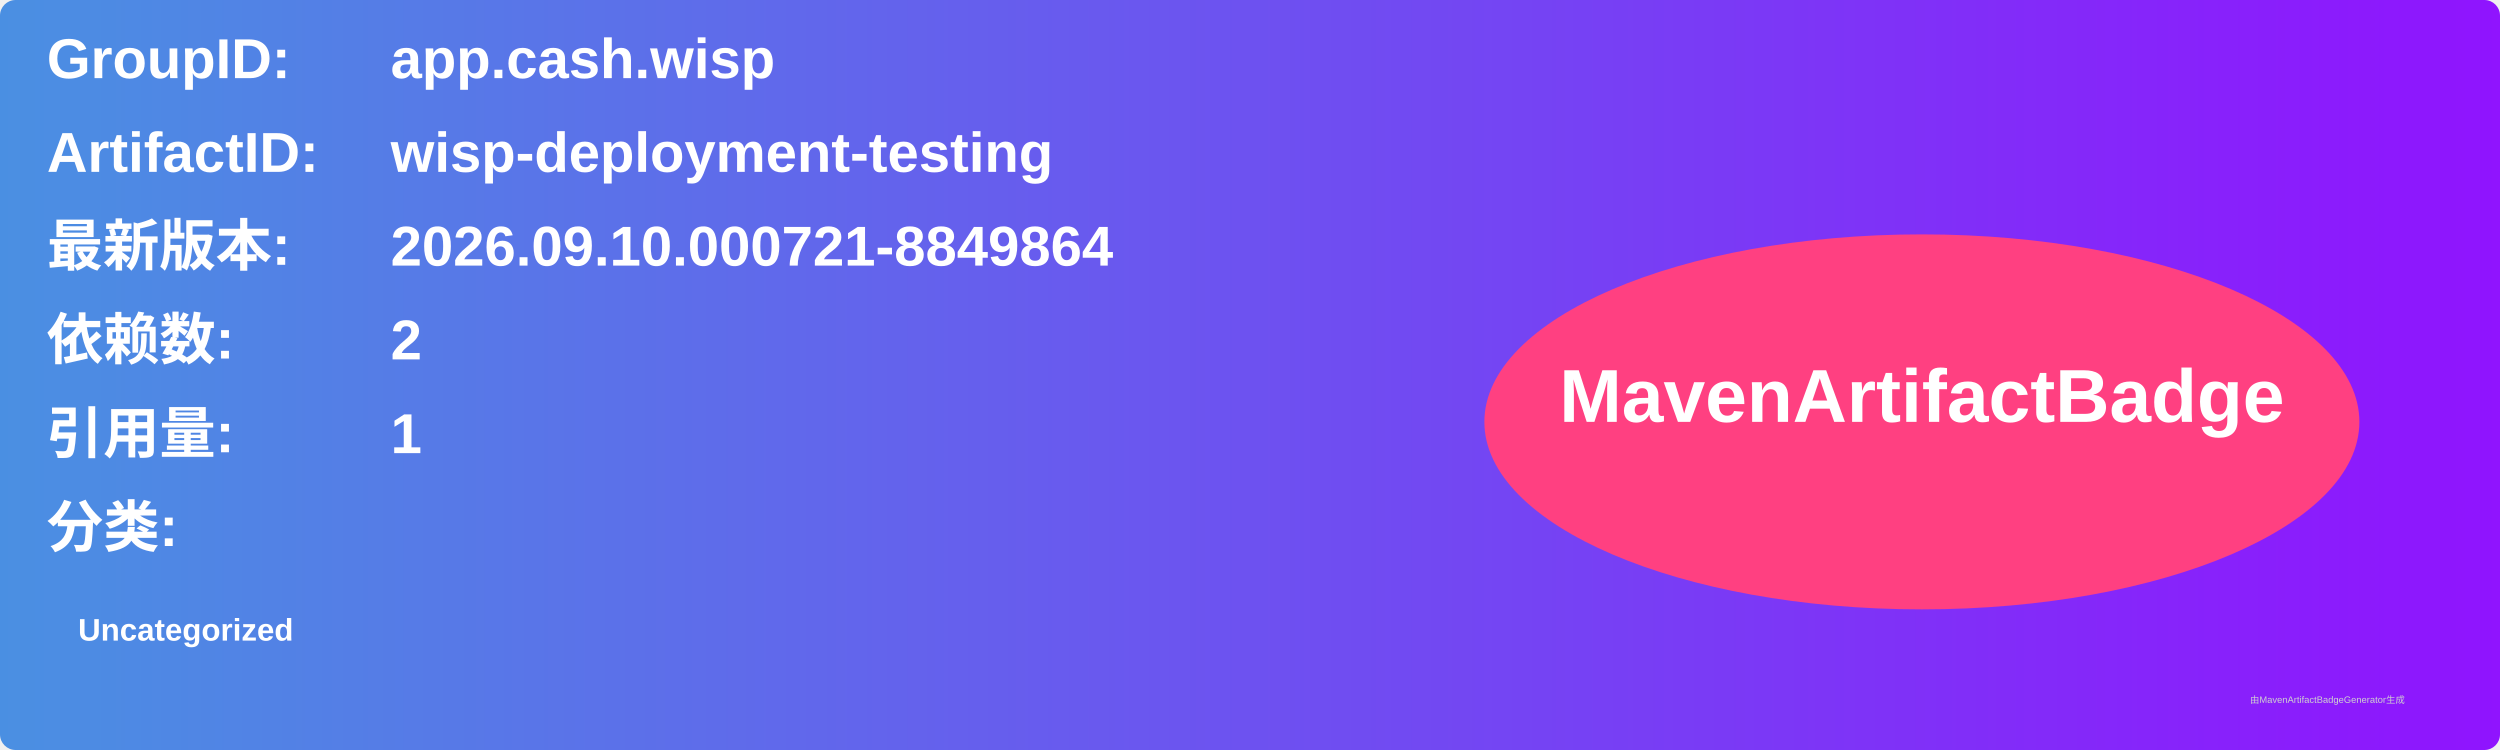
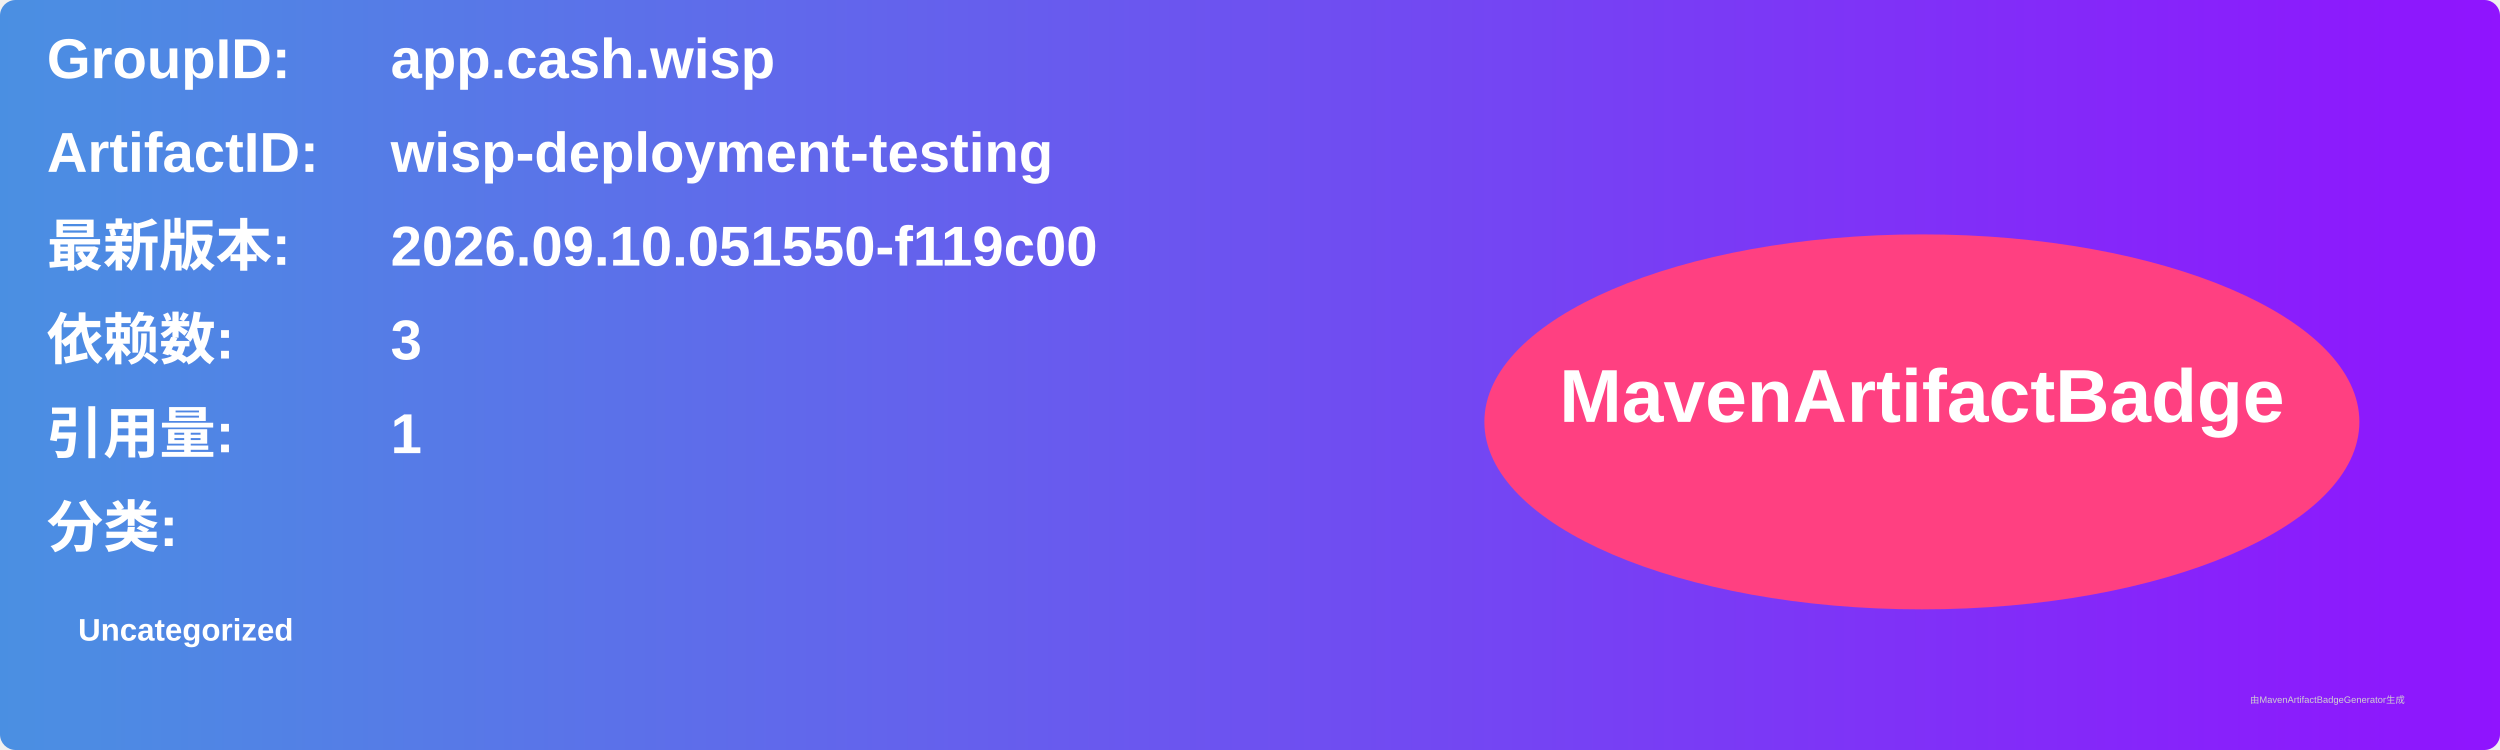
<svg xmlns="http://www.w3.org/2000/svg" width="800" height="240" viewBox="0 0 800 240">
  <linearGradient id="grad" x1="0%" y1="0%" x2="100%" y2="0%">
    <stop offset="0%" stop-color="#4a90e2" />
    <stop offset="100%" stop-color="#9013fe" />
  </linearGradient>
  <rect width="100%" height="100%" rx="5" ry="5" fill="url(#grad)" />
  <g transform="translate(15, 15)">
    <text x="0" y="10" font-family="Arial" font-size="18" fill="white" font-weight="bold" width="260">GroupID:</text>
    <text x="110" y="10" font-family="Arial" font-size="18" fill="white" font-weight="bold" width="460">app.cash.wisp</text>
    <text x="0" y="40" font-family="Arial" font-size="18" fill="white" font-weight="bold" width="260">ArtifactID:</text>
    <text x="110" y="40" font-family="Arial" font-size="18" fill="white" font-weight="bold" width="460">wisp-deployment-testing</text>
    <text x="0" y="70" font-family="Arial" font-size="18" fill="white" font-weight="bold">最新版本:</text>
    <text x="110" y="70" font-family="Arial" font-size="18" fill="white" font-weight="bold">
-       <tspan font-weight="bold">2026.09.10.000721-8849864</tspan>
+       <tspan font-weight="bold">2026.09.10.051550-f119c00</tspan>
    </text>
    <text x="0" y="100" font-family="Arial" font-size="18" fill="white" font-weight="bold">依赖数: </text>
    <text x="110" y="100" font-family="Arial" font-size="18" fill="white">
-       <tspan font-weight="bold">2</tspan>
+       <tspan font-weight="bold">3</tspan>
    </text>
    <text x="0" y="130" font-family="Arial" font-size="18" fill="white" font-weight="bold">引用量: </text>
    <text x="110" y="130" font-family="Arial" font-size="18" fill="white">
      <tspan font-weight="bold">1</tspan>
    </text>
    <text x="0" y="160" font-family="Arial" font-size="18" fill="white" font-weight="bold">分类:</text>
    <text x="10" y="190" font-family="Arial" font-size="10" fill="white">
      <tspan font-weight="bold">Uncategorized</tspan>
    </text>
    <ellipse cx="600" cy="120" rx="140" ry="60" fill="#ff4081" />
    <text x="600" y="120" text-anchor="middle" font-family="Arial" font-size="24" fill="white" font-weight="bold">MavenArtifactBadge</text>
  </g>
  <text x="720" y="225" font-family="Arial" font-size="3" fill="#d0d0d0">由MavenArtifactBadgeGenerator生成</text>
</svg>
